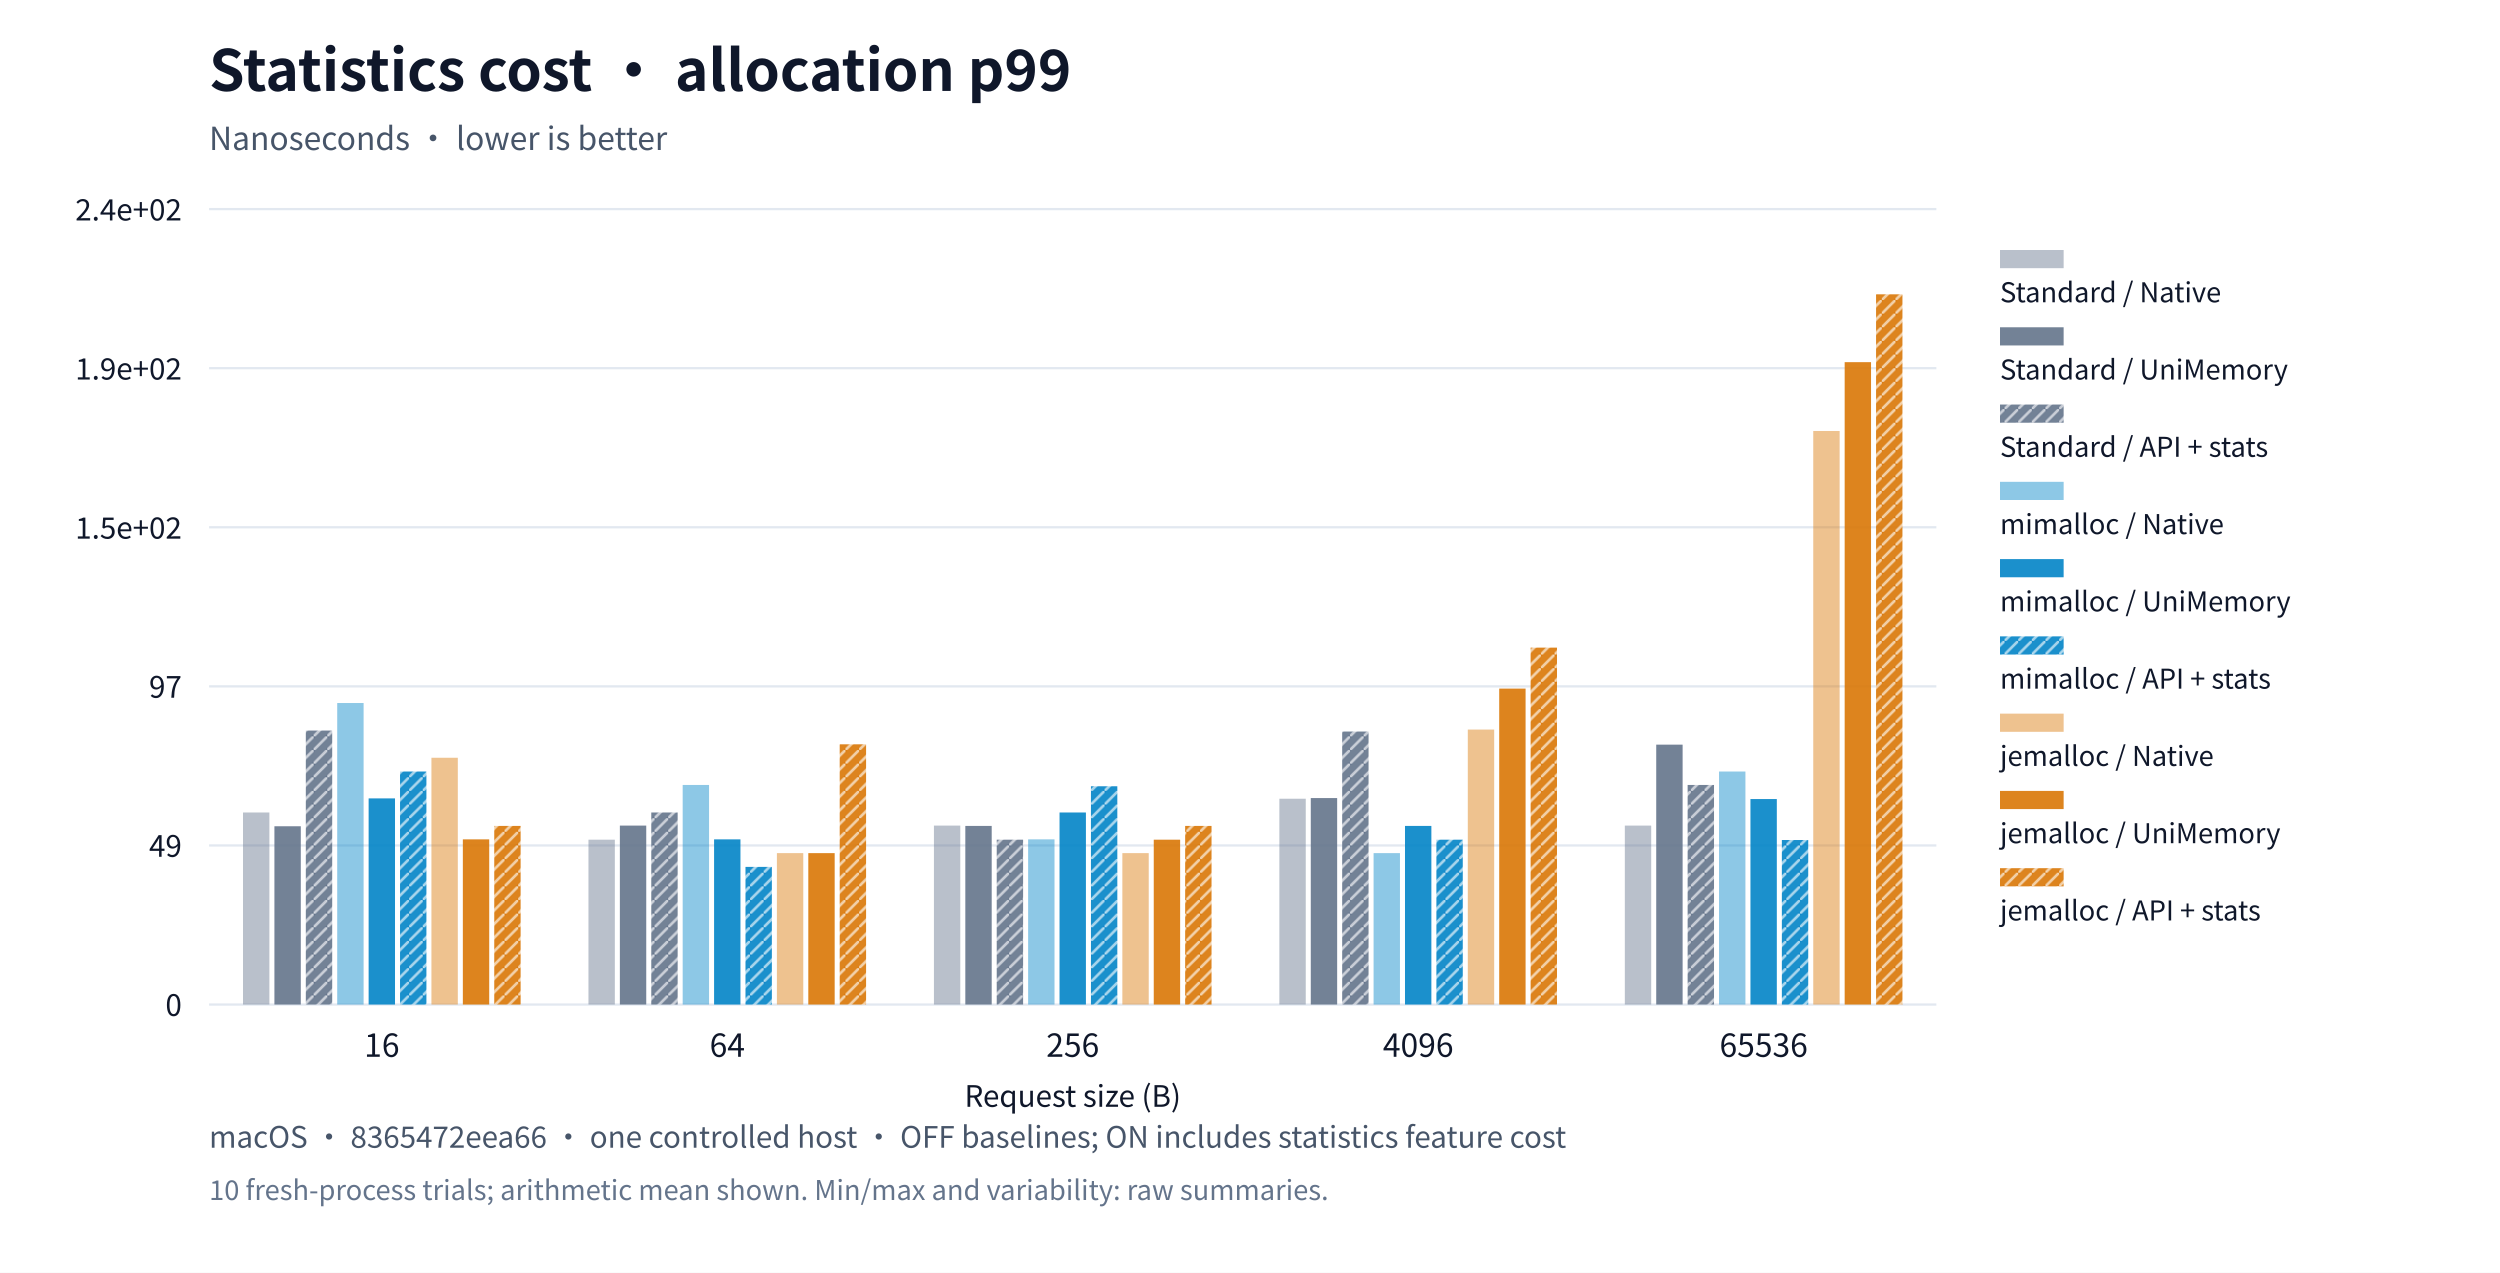
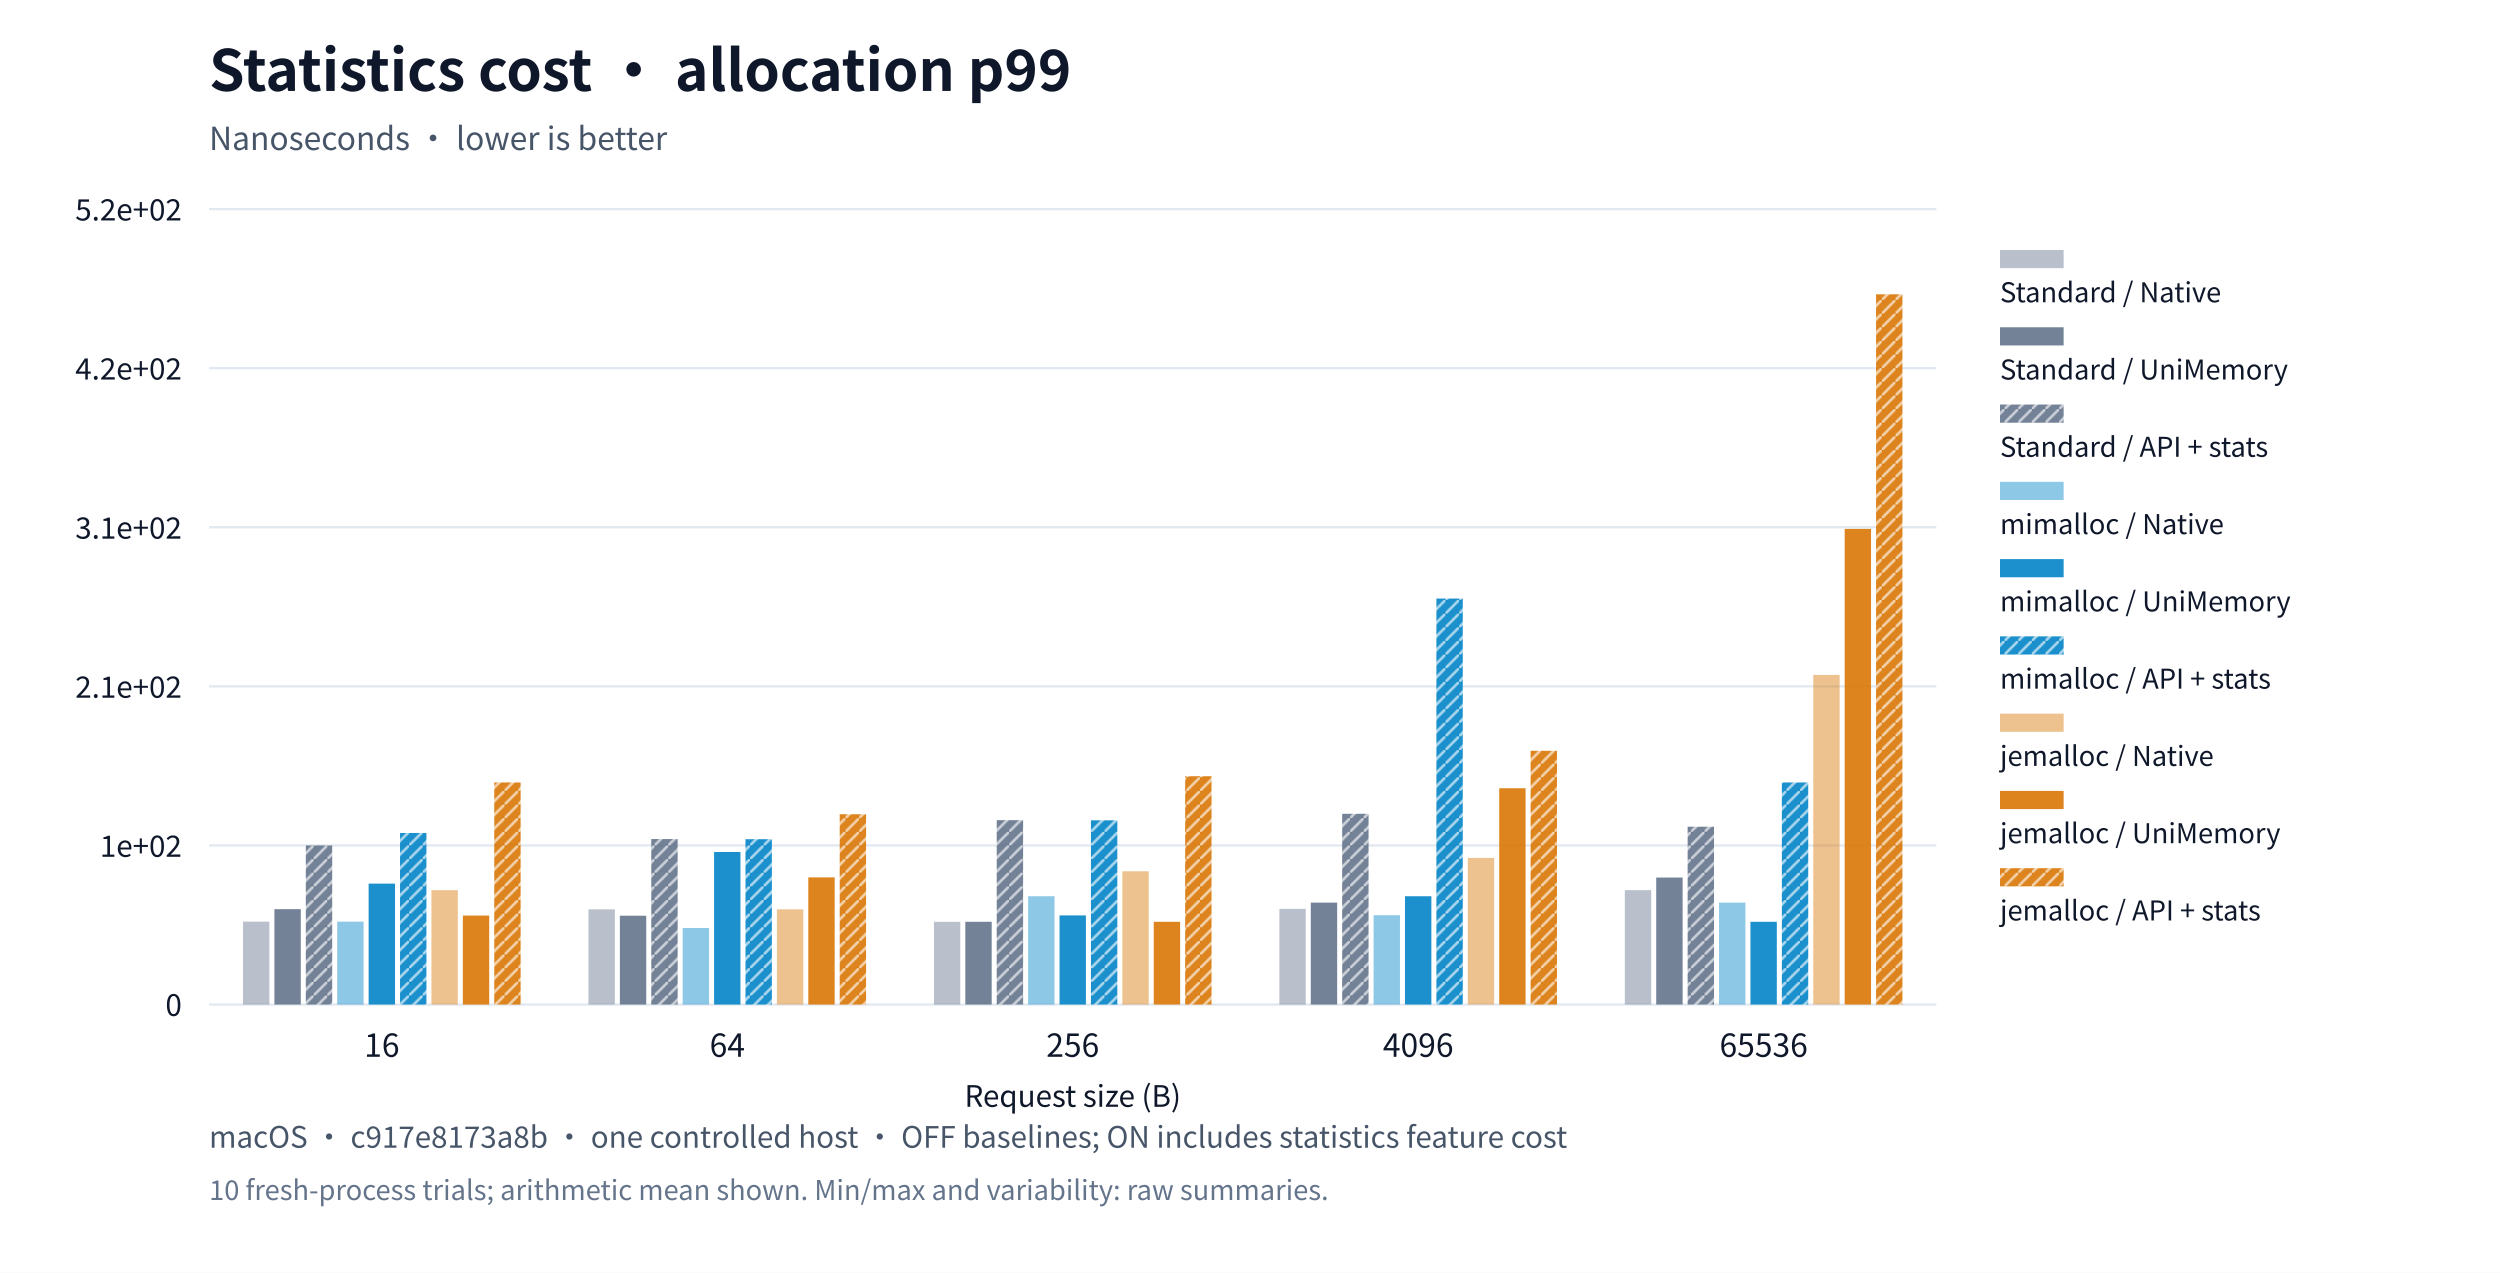
<svg xmlns="http://www.w3.org/2000/svg" xml:lang="en" viewBox="0 0 1100 560" role="img">
  <rect width="1100" height="560" fill="#ffffff" />
  <g font-family="system-ui,Segoe UI,Microsoft YaHei,PingFang SC,Noto Sans CJK SC,sans-serif" fill="#0f172a">
    <text x="92" y="40" font-size="25" font-weight="650">Statistics cost · allocation p99</text>
    <text x="92" y="66" font-size="14" fill="#475569">Nanoseconds · lower is better</text>
    <defs>
      <pattern id="standard-basic" width="6" height="6" patternUnits="userSpaceOnUse">
        <rect width="6" height="6" fill="#64748b" />
        <path d="M0,6L6,0" stroke="#ffffff" stroke-opacity="0.6" stroke-width="1.2" />
      </pattern>
      <pattern id="mimalloc-basic" width="6" height="6" patternUnits="userSpaceOnUse">
        <rect width="6" height="6" fill="#0284c7" />
        <path d="M0,6L6,0" stroke="#ffffff" stroke-opacity="0.6" stroke-width="1.2" />
      </pattern>
      <pattern id="jemalloc-basic" width="6" height="6" patternUnits="userSpaceOnUse">
        <rect width="6" height="6" fill="#d97706" />
        <path d="M0,6L6,0" stroke="#ffffff" stroke-opacity="0.6" stroke-width="1.2" />
      </pattern>
    </defs>
    <path d="M92,442.0h760" stroke="#e2e8f0" />
    <text x="80" y="447.0" text-anchor="end" font-size="13">0</text>
    <path d="M92,372.0h760" stroke="#e2e8f0" />
-     <text x="80" y="377.0" text-anchor="end" font-size="13">49</text>
+     <text x="80" y="377.0" text-anchor="end" font-size="13">1e+02</text>
    <path d="M92,302.0h760" stroke="#e2e8f0" />
-     <text x="80" y="307.0" text-anchor="end" font-size="13">97</text>
+     <text x="80" y="307.0" text-anchor="end" font-size="13">2.1e+02</text>
    <path d="M92,232.0h760" stroke="#e2e8f0" />
-     <text x="80" y="237.0" text-anchor="end" font-size="13">1.5e+02</text>
+     <text x="80" y="237.0" text-anchor="end" font-size="13">3.1e+02</text>
    <path d="M92,162.0h760" stroke="#e2e8f0" />
-     <text x="80" y="167.0" text-anchor="end" font-size="13">1.9e+02</text>
+     <text x="80" y="167.0" text-anchor="end" font-size="13">4.2e+02</text>
    <path d="M92,92.0h760" stroke="#e2e8f0" />
-     <text x="80" y="97.0" text-anchor="end" font-size="13">2.4e+02</text>
+     <text x="80" y="97.0" text-anchor="end" font-size="13">5.2e+02</text>
    <text x="168.0" y="465" text-anchor="middle" font-size="14">16</text>
    <text x="320.0" y="465" text-anchor="middle" font-size="14">64</text>
    <text x="472.0" y="465" text-anchor="middle" font-size="14">256</text>
    <text x="624.0" y="465" text-anchor="middle" font-size="14">4096</text>
    <text x="776.0" y="465" text-anchor="middle" font-size="14">65536</text>
-     <rect data-path="native" x="106.924" y="357.494" width="11.607" height="84.506" fill="#64748b" opacity="0.45" />
-     <rect data-path="native" x="258.924" y="369.463" width="11.607" height="72.537" fill="#64748b" opacity="0.45" />
-     <rect data-path="native" x="410.924" y="363.262" width="11.607" height="78.738" fill="#64748b" opacity="0.45" />
-     <rect data-path="native" x="562.924" y="351.437" width="11.607" height="90.563" fill="#64748b" opacity="0.45" />
-     <rect data-path="native" x="714.924" y="363.262" width="11.607" height="78.738" fill="#64748b" opacity="0.45" />
+     <rect data-path="native" x="106.924" y="405.523" width="11.607" height="36.477" fill="#64748b" opacity="0.45" />
+     <rect data-path="native" x="258.924" y="400.101" width="11.607" height="41.899" fill="#64748b" opacity="0.45" />
+     <rect data-path="native" x="410.924" y="405.59" width="11.607" height="36.41" fill="#64748b" opacity="0.45" />
+     <rect data-path="native" x="562.924" y="399.901" width="11.607" height="42.099" fill="#64748b" opacity="0.45" />
+     <rect data-path="native" x="714.924" y="391.668" width="11.607" height="50.332" fill="#64748b" opacity="0.45" />
    <rect data-path="native" x="880" y="110" width="28" height="8" fill="#64748b" opacity="0.45" />
    <text x="880" y="133" font-size="12">Standard / Native</text>
-     <rect data-path="disabled" x="120.742" y="363.551" width="11.607" height="78.449" fill="#64748b" opacity="0.9" />
-     <rect data-path="disabled" x="272.742" y="363.262" width="11.607" height="78.738" fill="#64748b" opacity="0.9" />
-     <rect data-path="disabled" x="424.742" y="363.406" width="11.607" height="78.594" fill="#64748b" opacity="0.9" />
-     <rect data-path="disabled" x="576.742" y="351.149" width="11.607" height="90.851" fill="#64748b" opacity="0.9" />
-     <rect data-path="disabled" x="728.742" y="327.643" width="11.607" height="114.357" fill="#64748b" opacity="0.9" />
+     <rect data-path="disabled" x="120.742" y="400.034" width="11.607" height="41.966" fill="#64748b" opacity="0.9" />
+     <rect data-path="disabled" x="272.742" y="402.912" width="11.607" height="39.088" fill="#64748b" opacity="0.9" />
+     <rect data-path="disabled" x="424.742" y="405.59" width="11.607" height="36.41" fill="#64748b" opacity="0.9" />
+     <rect data-path="disabled" x="576.742" y="397.156" width="11.607" height="44.844" fill="#64748b" opacity="0.9" />
+     <rect data-path="disabled" x="728.742" y="386.113" width="11.607" height="55.887" fill="#64748b" opacity="0.9" />
    <rect data-path="disabled" x="880" y="144" width="28" height="8" fill="#64748b" opacity="0.9" />
    <text x="880" y="167" font-size="12">Standard / UniMemory</text>
-     <rect data-path="basic" x="134.56" y="321.442" width="11.607" height="120.558" fill="url(#standard-basic)" opacity="0.9" />
-     <rect data-path="basic" x="286.56" y="357.494" width="11.607" height="84.506" fill="url(#standard-basic)" opacity="0.9" />
-     <rect data-path="basic" x="438.56" y="369.463" width="11.607" height="72.537" fill="url(#standard-basic)" opacity="0.9" />
-     <rect data-path="basic" x="590.56" y="321.874" width="11.607" height="120.126" fill="url(#standard-basic)" opacity="0.9" />
-     <rect data-path="basic" x="742.56" y="345.38" width="11.607" height="96.62" fill="url(#standard-basic)" opacity="0.9" />
+     <rect data-path="basic" x="134.56" y="371.99" width="11.607" height="70.01" fill="url(#standard-basic)" opacity="0.9" />
+     <rect data-path="basic" x="286.56" y="369.179" width="11.607" height="72.821" fill="url(#standard-basic)" opacity="0.9" />
+     <rect data-path="basic" x="438.56" y="360.88" width="11.607" height="81.12" fill="url(#standard-basic)" opacity="0.9" />
+     <rect data-path="basic" x="590.56" y="358.069" width="11.607" height="83.931" fill="url(#standard-basic)" opacity="0.9" />
+     <rect data-path="basic" x="742.56" y="363.758" width="11.607" height="78.242" fill="url(#standard-basic)" opacity="0.9" />
    <rect data-path="basic" x="880" y="178" width="28" height="8" fill="url(#standard-basic)" opacity="0.9" />
    <text x="880" y="201" font-size="12">Standard / API + stats</text>
-     <rect data-path="native" x="148.378" y="309.328" width="11.607" height="132.672" fill="#0284c7" opacity="0.45" />
-     <rect data-path="native" x="300.378" y="345.38" width="11.607" height="96.62" fill="#0284c7" opacity="0.45" />
-     <rect data-path="native" x="452.378" y="369.319" width="11.607" height="72.681" fill="#0284c7" opacity="0.45" />
-     <rect data-path="native" x="604.378" y="375.376" width="11.607" height="66.624" fill="#0284c7" opacity="0.45" />
-     <rect data-path="native" x="756.378" y="339.468" width="11.607" height="102.532" fill="#0284c7" opacity="0.45" />
+     <rect data-path="native" x="148.378" y="405.523" width="11.607" height="36.477" fill="#0284c7" opacity="0.45" />
+     <rect data-path="native" x="300.378" y="408.334" width="11.607" height="33.666" fill="#0284c7" opacity="0.45" />
+     <rect data-path="native" x="452.378" y="394.345" width="11.607" height="47.655" fill="#0284c7" opacity="0.45" />
+     <rect data-path="native" x="604.378" y="402.712" width="11.607" height="39.288" fill="#0284c7" opacity="0.45" />
+     <rect data-path="native" x="756.378" y="397.156" width="11.607" height="44.844" fill="#0284c7" opacity="0.45" />
    <rect data-path="native" x="880" y="212" width="28" height="8" fill="#0284c7" opacity="0.45" />
    <text x="880" y="235" font-size="12">mimalloc / Native</text>
-     <rect data-path="disabled" x="162.196" y="351.293" width="11.607" height="90.707" fill="#0284c7" opacity="0.9" />
-     <rect data-path="disabled" x="314.196" y="369.319" width="11.607" height="72.681" fill="#0284c7" opacity="0.9" />
-     <rect data-path="disabled" x="466.196" y="357.494" width="11.607" height="84.506" fill="#0284c7" opacity="0.9" />
-     <rect data-path="disabled" x="618.196" y="363.406" width="11.607" height="78.594" fill="#0284c7" opacity="0.9" />
-     <rect data-path="disabled" x="770.196" y="351.581" width="11.607" height="90.419" fill="#0284c7" opacity="0.9" />
+     <rect data-path="disabled" x="162.196" y="388.79" width="11.607" height="53.21" fill="#0284c7" opacity="0.9" />
+     <rect data-path="disabled" x="314.196" y="374.868" width="11.607" height="67.132" fill="#0284c7" opacity="0.9" />
+     <rect data-path="disabled" x="466.196" y="402.779" width="11.607" height="39.221" fill="#0284c7" opacity="0.9" />
+     <rect data-path="disabled" x="618.196" y="394.345" width="11.607" height="47.655" fill="#0284c7" opacity="0.9" />
+     <rect data-path="disabled" x="770.196" y="405.59" width="11.607" height="36.41" fill="#0284c7" opacity="0.9" />
    <rect data-path="disabled" x="880" y="246" width="28" height="8" fill="#0284c7" opacity="0.9" />
    <text x="880" y="269" font-size="12">mimalloc / UniMemory</text>
-     <rect data-path="basic" x="176.015" y="339.468" width="11.607" height="102.532" fill="url(#mimalloc-basic)" opacity="0.9" />
-     <rect data-path="basic" x="328.015" y="381.432" width="11.607" height="60.568" fill="url(#mimalloc-basic)" opacity="0.9" />
-     <rect data-path="basic" x="480.015" y="345.957" width="11.607" height="96.043" fill="url(#mimalloc-basic)" opacity="0.9" />
-     <rect data-path="basic" x="632.015" y="369.463" width="11.607" height="72.537" fill="url(#mimalloc-basic)" opacity="0.9" />
-     <rect data-path="basic" x="784.015" y="369.607" width="11.607" height="72.393" fill="url(#mimalloc-basic)" opacity="0.9" />
+     <rect data-path="basic" x="176.015" y="366.502" width="11.607" height="75.498" fill="url(#mimalloc-basic)" opacity="0.9" />
+     <rect data-path="basic" x="328.015" y="369.246" width="11.607" height="72.754" fill="url(#mimalloc-basic)" opacity="0.9" />
+     <rect data-path="basic" x="480.015" y="360.947" width="11.607" height="81.053" fill="url(#mimalloc-basic)" opacity="0.9" />
+     <rect data-path="basic" x="632.015" y="263.362" width="11.607" height="178.638" fill="url(#mimalloc-basic)" opacity="0.9" />
+     <rect data-path="basic" x="784.015" y="344.281" width="11.607" height="97.719" fill="url(#mimalloc-basic)" opacity="0.9" />
    <rect data-path="basic" x="880" y="280" width="28" height="8" fill="url(#mimalloc-basic)" opacity="0.9" />
    <text x="880" y="303" font-size="12">mimalloc / API + stats</text>
-     <rect data-path="native" x="189.833" y="333.411" width="11.607" height="108.589" fill="#d97706" opacity="0.45" />
-     <rect data-path="native" x="341.833" y="375.376" width="11.607" height="66.624" fill="#d97706" opacity="0.45" />
-     <rect data-path="native" x="493.833" y="375.376" width="11.607" height="66.624" fill="#d97706" opacity="0.45" />
-     <rect data-path="native" x="645.833" y="321.009" width="11.607" height="120.991" fill="#d97706" opacity="0.45" />
-     <rect data-path="native" x="797.833" y="189.635" width="11.607" height="252.365" fill="#d97706" opacity="0.45" />
+     <rect data-path="native" x="189.833" y="391.668" width="11.607" height="50.332" fill="#d97706" opacity="0.45" />
+     <rect data-path="native" x="341.833" y="400.101" width="11.607" height="41.899" fill="#d97706" opacity="0.45" />
+     <rect data-path="native" x="493.833" y="383.369" width="11.607" height="58.631" fill="#d97706" opacity="0.45" />
+     <rect data-path="native" x="645.833" y="377.479" width="11.607" height="64.521" fill="#d97706" opacity="0.45" />
+     <rect data-path="native" x="797.833" y="296.961" width="11.607" height="145.039" fill="#d97706" opacity="0.45" />
    <rect data-path="native" x="880" y="314" width="28" height="8" fill="#d97706" opacity="0.45" />
    <text x="880" y="337" font-size="12">jemalloc / Native</text>
-     <rect data-path="disabled" x="203.651" y="369.319" width="11.607" height="72.681" fill="#d97706" opacity="0.9" />
-     <rect data-path="disabled" x="355.651" y="375.376" width="11.607" height="66.624" fill="#d97706" opacity="0.9" />
-     <rect data-path="disabled" x="507.651" y="369.463" width="11.607" height="72.537" fill="#d97706" opacity="0.9" />
-     <rect data-path="disabled" x="659.651" y="302.983" width="11.607" height="139.017" fill="#d97706" opacity="0.9" />
-     <rect data-path="disabled" x="811.651" y="159.351" width="11.607" height="282.649" fill="#d97706" opacity="0.9" />
+     <rect data-path="disabled" x="203.651" y="402.845" width="11.607" height="39.155" fill="#d97706" opacity="0.9" />
+     <rect data-path="disabled" x="355.651" y="386.046" width="11.607" height="55.954" fill="#d97706" opacity="0.9" />
+     <rect data-path="disabled" x="507.651" y="405.59" width="11.607" height="36.41" fill="#d97706" opacity="0.9" />
+     <rect data-path="disabled" x="659.651" y="346.824" width="11.607" height="95.176" fill="#d97706" opacity="0.9" />
+     <rect data-path="disabled" x="811.651" y="232.707" width="11.607" height="209.293" fill="#d97706" opacity="0.9" />
    <rect data-path="disabled" x="880" y="348" width="28" height="8" fill="#d97706" opacity="0.9" />
    <text x="880" y="371" font-size="12">jemalloc / UniMemory</text>
-     <rect data-path="basic" x="217.469" y="363.406" width="11.607" height="78.594" fill="url(#jemalloc-basic)" opacity="0.9" />
-     <rect data-path="basic" x="369.469" y="327.498" width="11.607" height="114.502" fill="url(#jemalloc-basic)" opacity="0.9" />
-     <rect data-path="basic" x="521.469" y="363.406" width="11.607" height="78.594" fill="url(#jemalloc-basic)" opacity="0.9" />
-     <rect data-path="basic" x="673.469" y="284.957" width="11.607" height="157.043" fill="url(#jemalloc-basic)" opacity="0.9" />
+     <rect data-path="basic" x="217.469" y="344.281" width="11.607" height="97.719" fill="url(#jemalloc-basic)" opacity="0.9" />
+     <rect data-path="basic" x="369.469" y="358.27" width="11.607" height="83.73" fill="url(#jemalloc-basic)" opacity="0.9" />
+     <rect data-path="basic" x="521.469" y="341.537" width="11.607" height="100.463" fill="url(#jemalloc-basic)" opacity="0.9" />
+     <rect data-path="basic" x="673.469" y="330.359" width="11.607" height="111.641" fill="url(#jemalloc-basic)" opacity="0.9" />
    <rect data-path="basic" x="825.469" y="129.5" width="11.607" height="312.5" fill="url(#jemalloc-basic)" opacity="0.9" />
    <rect data-path="basic" x="880" y="382" width="28" height="8" fill="url(#jemalloc-basic)" opacity="0.9" />
    <text x="880" y="405" font-size="12">jemalloc / API + stats</text>
    <text x="472" y="487" text-anchor="middle" font-size="13">Request size (B)</text>
-     <text x="92" y="505" font-size="13" fill="#475569">macOS · 8365472eea66 · one controlled host · OFF baselines; ON includes statistics feature cost</text>
+     <text x="92" y="505" font-size="13" fill="#475569">macOS · c917e8173a8b · one controlled host · OFF baselines; ON includes statistics feature cost</text>
    <text x="92" y="528" font-size="12" fill="#64748b">10 fresh-process trials; arithmetic mean shown. Min/max and variability: raw summaries.</text>
  </g>
</svg>
